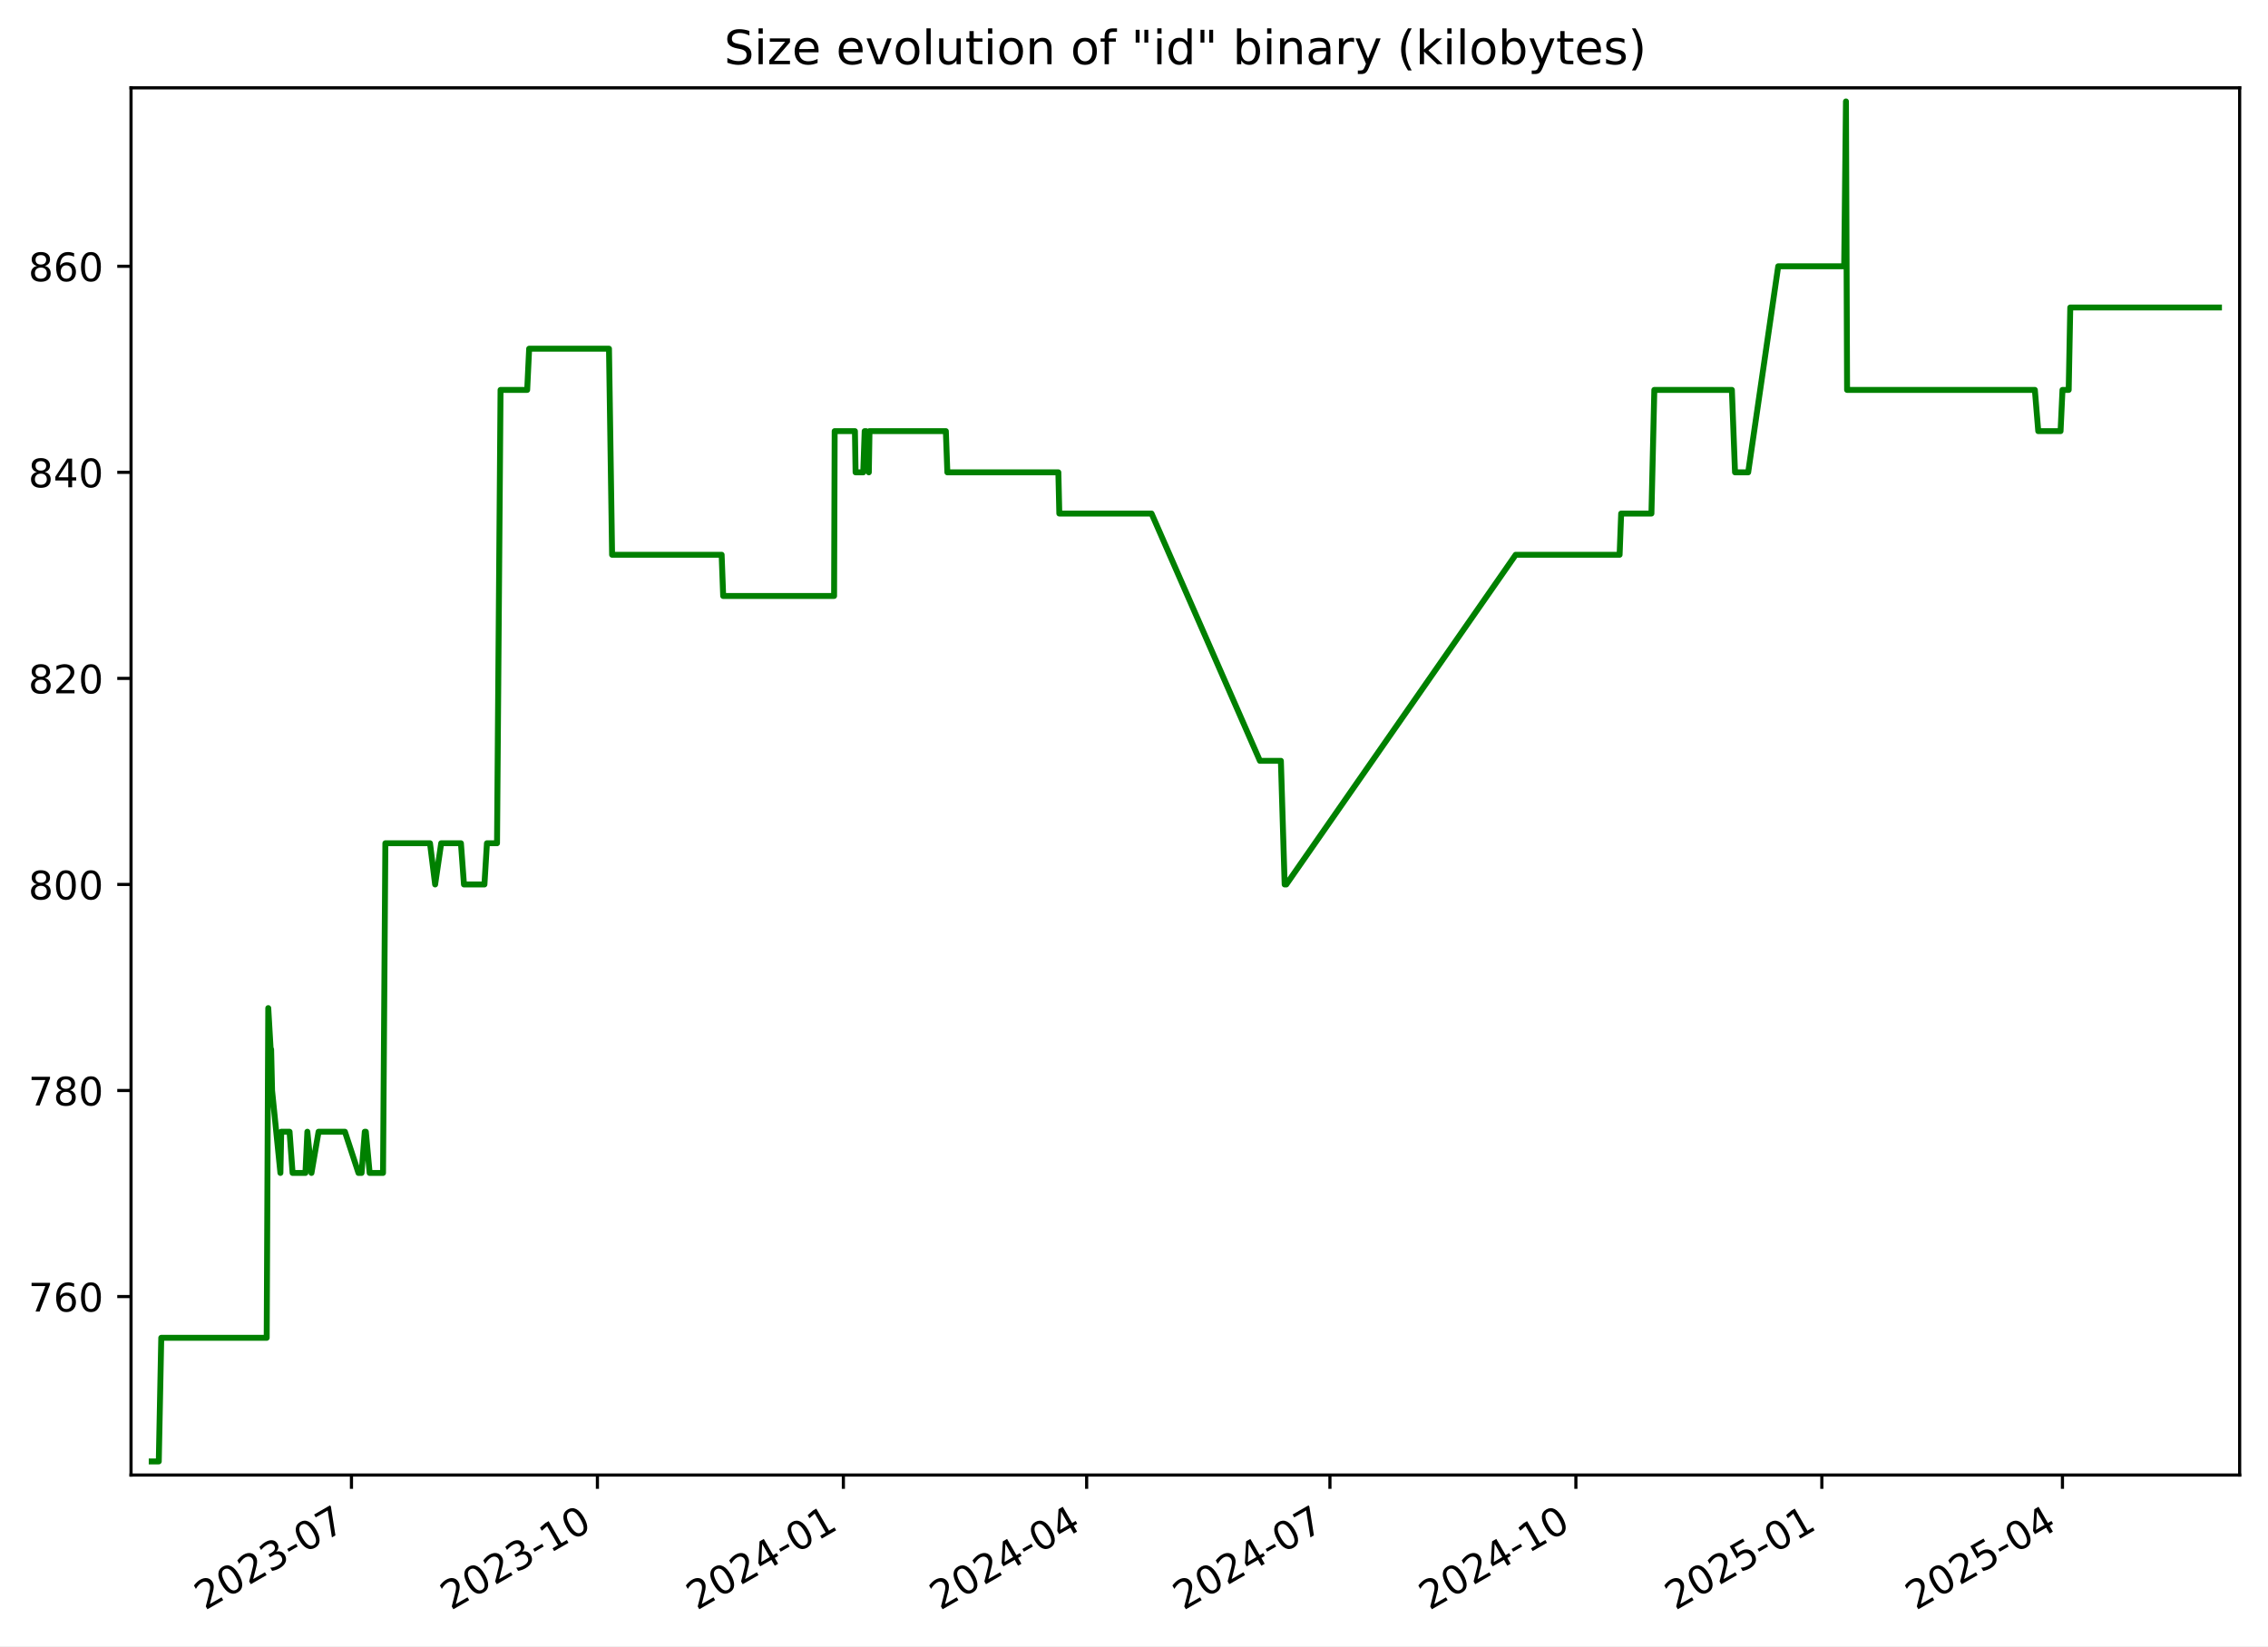
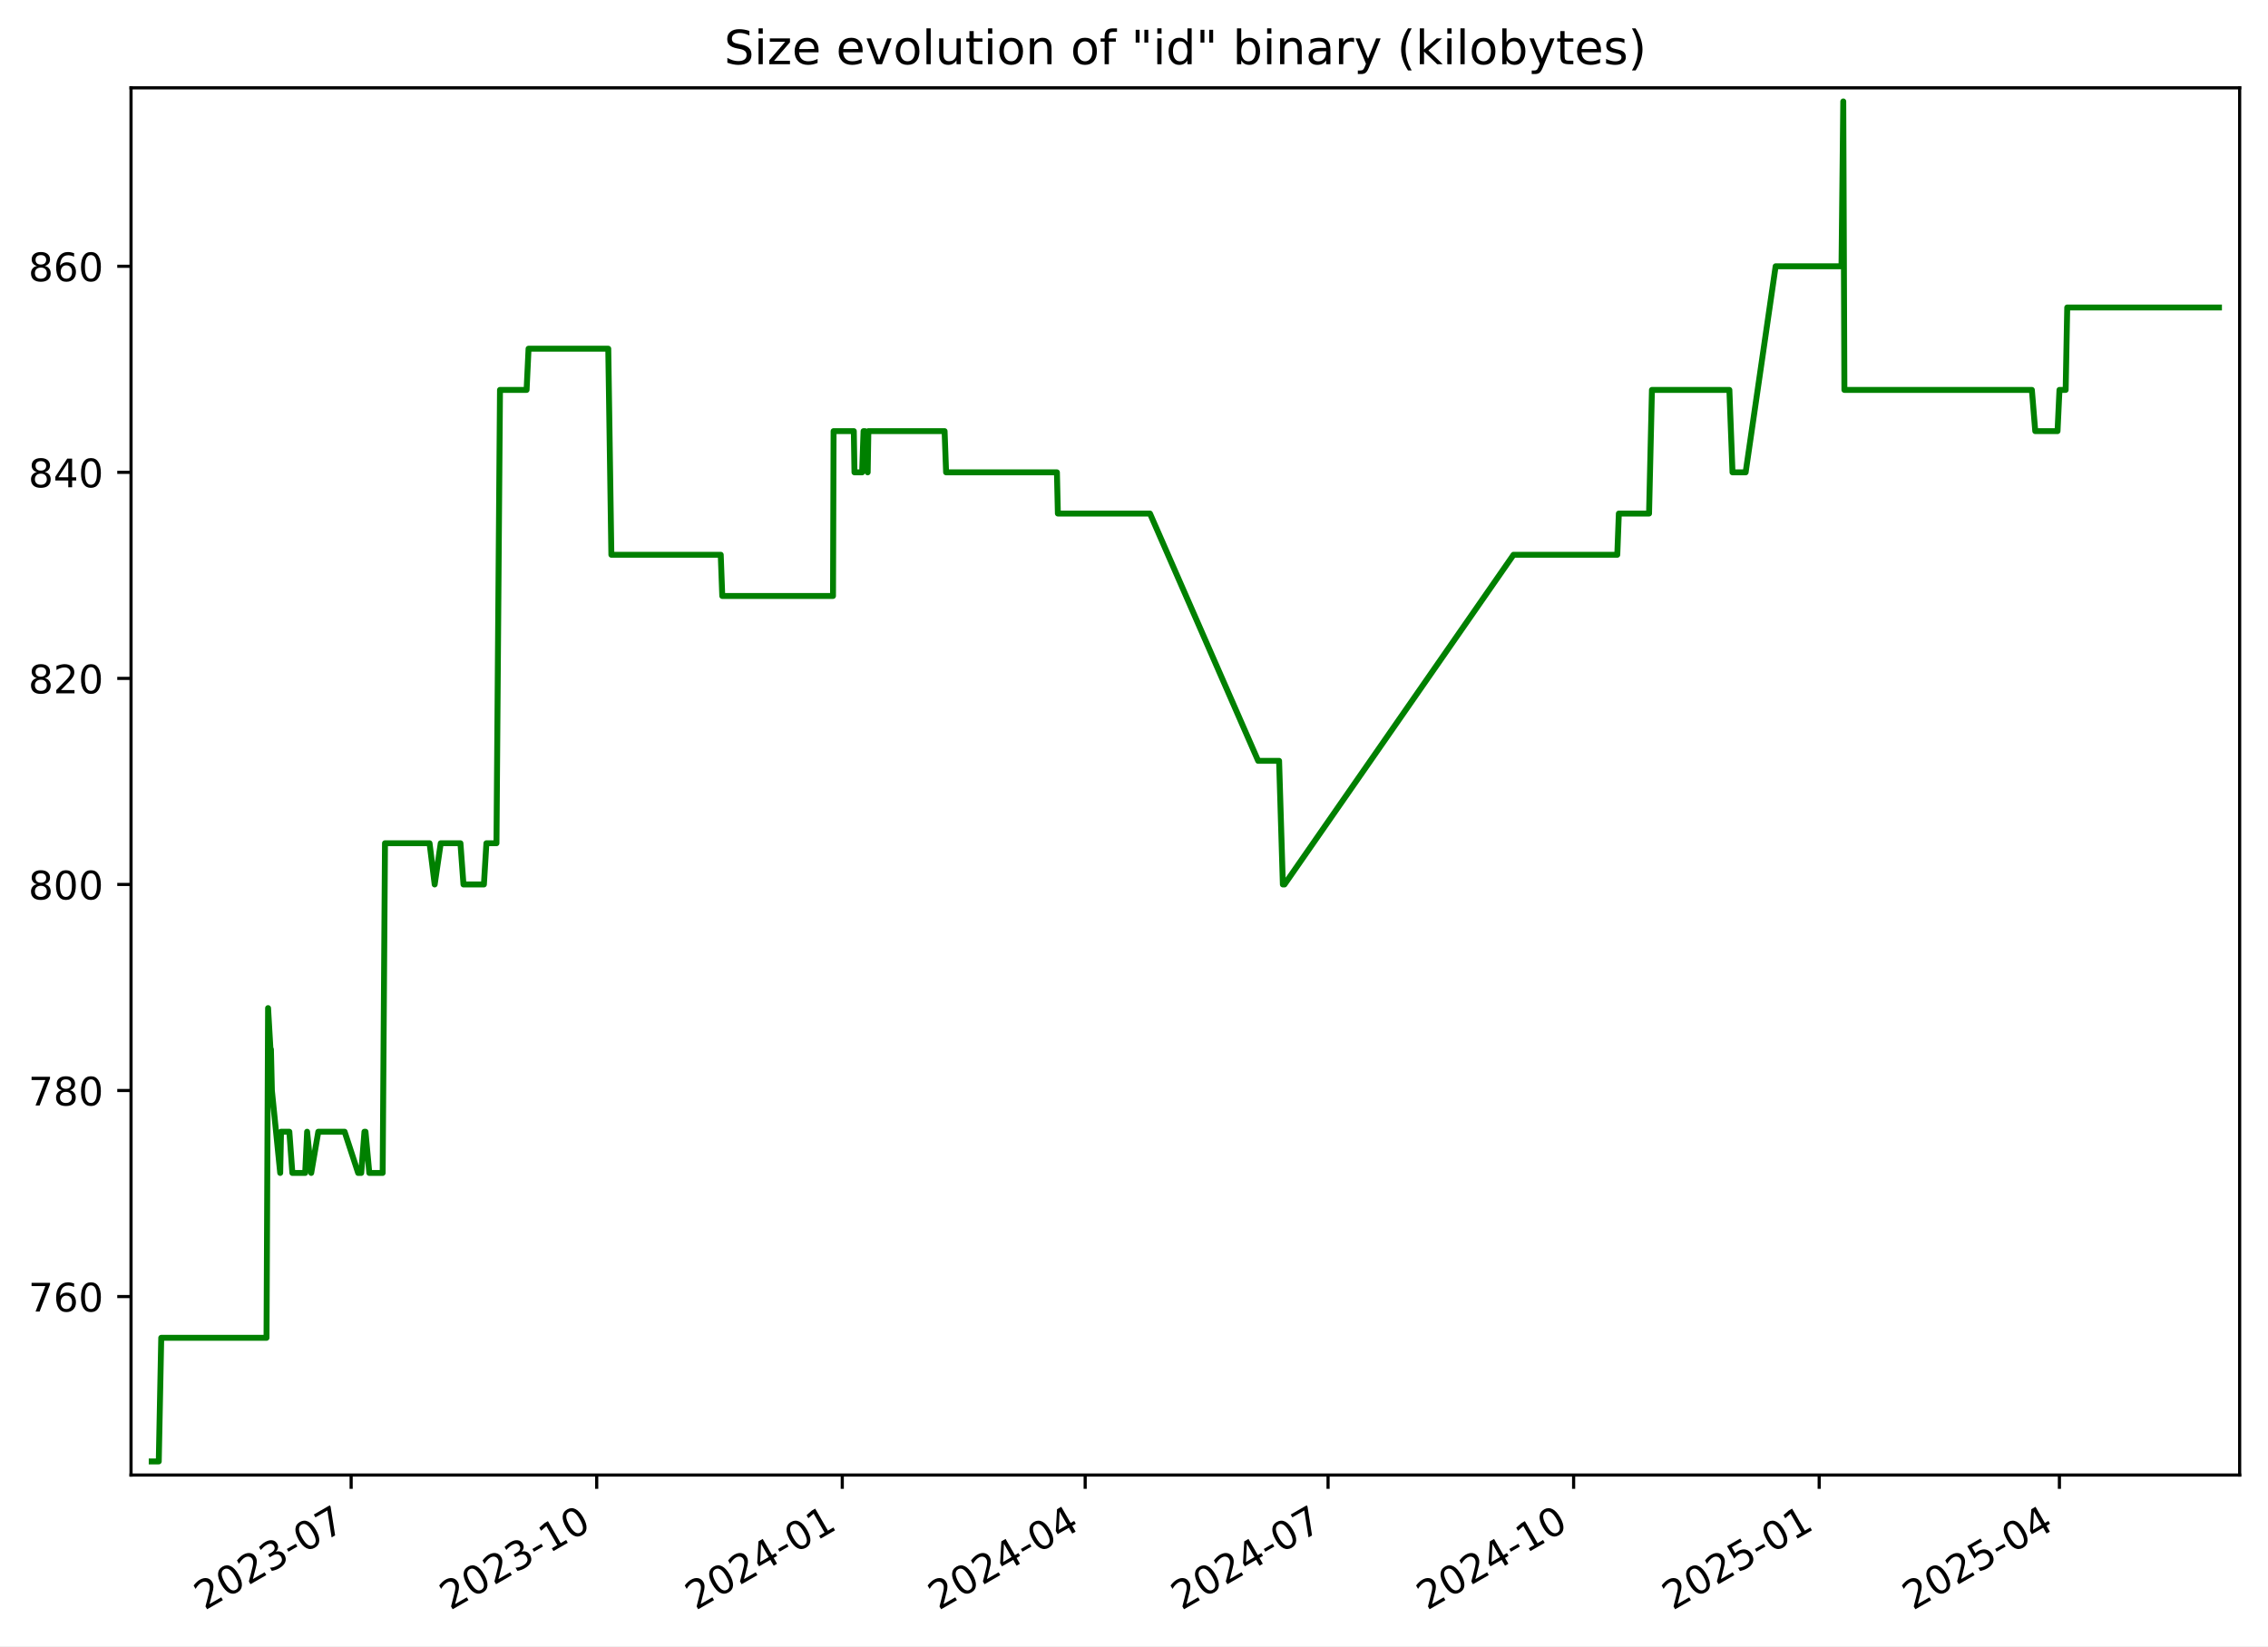
<svg xmlns="http://www.w3.org/2000/svg" xmlns:xlink="http://www.w3.org/1999/xlink" width="576.168pt" height="418.303pt" viewBox="0 0 576.168 418.303" version="1.1">
  <defs>
    <style type="text/css">*{stroke-linejoin: round; stroke-linecap: butt}</style>
  </defs>
  <g id="figure_1">
    <g id="patch_1">
      <path d="M -0 418.303  L 576.168 418.303  L 576.168 0  L -0 0  z " style="fill: #ffffff" />
    </g>
    <g id="axes_1">
      <g id="patch_2">
        <path d="M 33.288 374.83  L 568.967 374.83  L 568.967 22.318  L 33.288 22.318  z " style="fill: #ffffff" />
      </g>
      <g id="matplotlib.axis_1">
        <g id="xtick_1">
          <g id="line2d_1">
            <defs>
-               <path id="m633ed03347" d="M 0 0  L 0 3.5  " style="stroke: #000000; stroke-width: 0.8" />
+               <path id="m2f8c20346b" d="M 0 0  L 0 3.5  " style="stroke: #000000; stroke-width: 0.8" />
            </defs>
            <g>
-               <use xlink:href="#m633ed03347" x="89.286" y="374.83" style="stroke: #000000; stroke-width: 0.8" />
+               <use xlink:href="#m2f8c20346b" x="89.206" y="374.83" style="stroke: #000000; stroke-width: 0.8" />
            </g>
          </g>
          <g id="text_1">
-             <g transform="translate(52.06167 409.302) rotate(-30) scale(0.1 -0.1)">
+             <g transform="translate(51.9812 409.302) rotate(-30) scale(0.1 -0.1)">
              <defs>
                <path id="DejaVuSans-32" d="M 1228 531  L 3431 531  L 3431 0  L 469 0  L 469 531  Q 828 903 1448 1529  Q 2069 2156 2228 2338  Q 2531 2678 2651 2914  Q 2772 3150 2772 3378  Q 2772 3750 2511 3984  Q 2250 4219 1831 4219  Q 1534 4219 1204 4116  Q 875 4013 500 3803  L 500 4441  Q 881 4594 1212 4672  Q 1544 4750 1819 4750  Q 2544 4750 2975 4387  Q 3406 4025 3406 3419  Q 3406 3131 3298 2873  Q 3191 2616 2906 2266  Q 2828 2175 2409 1742  Q 1991 1309 1228 531  z " transform="scale(0.015625)" />
                <path id="DejaVuSans-30" d="M 2034 4250  Q 1547 4250 1301 3770  Q 1056 3291 1056 2328  Q 1056 1369 1301 889  Q 1547 409 2034 409  Q 2525 409 2770 889  Q 3016 1369 3016 2328  Q 3016 3291 2770 3770  Q 2525 4250 2034 4250  z M 2034 4750  Q 2819 4750 3233 4129  Q 3647 3509 3647 2328  Q 3647 1150 3233 529  Q 2819 -91 2034 -91  Q 1250 -91 836 529  Q 422 1150 422 2328  Q 422 3509 836 4129  Q 1250 4750 2034 4750  z " transform="scale(0.015625)" />
                <path id="DejaVuSans-33" d="M 2597 2516  Q 3050 2419 3304 2112  Q 3559 1806 3559 1356  Q 3559 666 3084 287  Q 2609 -91 1734 -91  Q 1441 -91 1130 -33  Q 819 25 488 141  L 488 750  Q 750 597 1062 519  Q 1375 441 1716 441  Q 2309 441 2620 675  Q 2931 909 2931 1356  Q 2931 1769 2642 2001  Q 2353 2234 1838 2234  L 1294 2234  L 1294 2753  L 1863 2753  Q 2328 2753 2575 2939  Q 2822 3125 2822 3475  Q 2822 3834 2567 4026  Q 2313 4219 1838 4219  Q 1578 4219 1281 4162  Q 984 4106 628 3988  L 628 4550  Q 988 4650 1302 4700  Q 1616 4750 1894 4750  Q 2613 4750 3031 4423  Q 3450 4097 3450 3541  Q 3450 3153 3228 2886  Q 3006 2619 2597 2516  z " transform="scale(0.015625)" />
                <path id="DejaVuSans-2d" d="M 313 2009  L 1997 2009  L 1997 1497  L 313 1497  L 313 2009  z " transform="scale(0.015625)" />
                <path id="DejaVuSans-37" d="M 525 4666  L 3525 4666  L 3525 4397  L 1831 0  L 1172 0  L 2766 4134  L 525 4134  L 525 4666  z " transform="scale(0.015625)" />
              </defs>
              <use xlink:href="#DejaVuSans-32" />
              <use xlink:href="#DejaVuSans-30" x="63.623" />
              <use xlink:href="#DejaVuSans-32" x="127.246" />
              <use xlink:href="#DejaVuSans-33" x="190.869" />
              <use xlink:href="#DejaVuSans-2d" x="254.492" />
              <use xlink:href="#DejaVuSans-30" x="290.576" />
              <use xlink:href="#DejaVuSans-37" x="354.199" />
            </g>
          </g>
        </g>
        <g id="xtick_2">
          <g id="line2d_2">
            <g>
-               <use xlink:href="#m633ed03347" x="151.769" y="374.83" style="stroke: #000000; stroke-width: 0.8" />
+               <use xlink:href="#m2f8c20346b" x="151.59" y="374.83" style="stroke: #000000; stroke-width: 0.8" />
            </g>
          </g>
          <g id="text_2">
-             <g transform="translate(114.5444 409.302) rotate(-30) scale(0.1 -0.1)">
+             <g transform="translate(114.3648 409.302) rotate(-30) scale(0.1 -0.1)">
              <defs>
                <path id="DejaVuSans-31" d="M 794 531  L 1825 531  L 1825 4091  L 703 3866  L 703 4441  L 1819 4666  L 2450 4666  L 2450 531  L 3481 531  L 3481 0  L 794 0  L 794 531  z " transform="scale(0.015625)" />
              </defs>
              <use xlink:href="#DejaVuSans-32" />
              <use xlink:href="#DejaVuSans-30" x="63.623" />
              <use xlink:href="#DejaVuSans-32" x="127.246" />
              <use xlink:href="#DejaVuSans-33" x="190.869" />
              <use xlink:href="#DejaVuSans-2d" x="254.492" />
              <use xlink:href="#DejaVuSans-31" x="290.576" />
              <use xlink:href="#DejaVuSans-30" x="354.199" />
            </g>
          </g>
        </g>
        <g id="xtick_3">
          <g id="line2d_3">
            <g>
-               <use xlink:href="#m633ed03347" x="214.252" y="374.83" style="stroke: #000000; stroke-width: 0.8" />
+               <use xlink:href="#m2f8c20346b" x="213.973" y="374.83" style="stroke: #000000; stroke-width: 0.8" />
            </g>
          </g>
          <g id="text_3">
-             <g transform="translate(177.0271 409.302) rotate(-30) scale(0.1 -0.1)">
+             <g transform="translate(176.7485 409.302) rotate(-30) scale(0.1 -0.1)">
              <defs>
                <path id="DejaVuSans-34" d="M 2419 4116  L 825 1625  L 2419 1625  L 2419 4116  z M 2253 4666  L 3047 4666  L 3047 1625  L 3713 1625  L 3713 1100  L 3047 1100  L 3047 0  L 2419 0  L 2419 1100  L 313 1100  L 313 1709  L 2253 4666  z " transform="scale(0.015625)" />
              </defs>
              <use xlink:href="#DejaVuSans-32" />
              <use xlink:href="#DejaVuSans-30" x="63.623" />
              <use xlink:href="#DejaVuSans-32" x="127.246" />
              <use xlink:href="#DejaVuSans-34" x="190.869" />
              <use xlink:href="#DejaVuSans-2d" x="254.492" />
              <use xlink:href="#DejaVuSans-30" x="290.576" />
              <use xlink:href="#DejaVuSans-31" x="354.199" />
            </g>
          </g>
        </g>
        <g id="xtick_4">
          <g id="line2d_4">
            <g>
-               <use xlink:href="#m633ed03347" x="276.056" y="374.83" style="stroke: #000000; stroke-width: 0.8" />
+               <use xlink:href="#m2f8c20346b" x="275.679" y="374.83" style="stroke: #000000; stroke-width: 0.8" />
            </g>
          </g>
          <g id="text_4">
-             <g transform="translate(238.8307 409.302) rotate(-30) scale(0.1 -0.1)">
+             <g transform="translate(238.454 409.302) rotate(-30) scale(0.1 -0.1)">
              <use xlink:href="#DejaVuSans-32" />
              <use xlink:href="#DejaVuSans-30" x="63.623" />
              <use xlink:href="#DejaVuSans-32" x="127.246" />
              <use xlink:href="#DejaVuSans-34" x="190.869" />
              <use xlink:href="#DejaVuSans-2d" x="254.492" />
              <use xlink:href="#DejaVuSans-30" x="290.576" />
              <use xlink:href="#DejaVuSans-34" x="354.199" />
            </g>
          </g>
        </g>
        <g id="xtick_5">
          <g id="line2d_5">
            <g>
-               <use xlink:href="#m633ed03347" x="337.859" y="374.83" style="stroke: #000000; stroke-width: 0.8" />
+               <use xlink:href="#m2f8c20346b" x="337.384" y="374.83" style="stroke: #000000; stroke-width: 0.8" />
            </g>
          </g>
          <g id="text_5">
-             <g transform="translate(300.6342 409.302) rotate(-30) scale(0.1 -0.1)">
+             <g transform="translate(300.1596 409.302) rotate(-30) scale(0.1 -0.1)">
              <use xlink:href="#DejaVuSans-32" />
              <use xlink:href="#DejaVuSans-30" x="63.623" />
              <use xlink:href="#DejaVuSans-32" x="127.246" />
              <use xlink:href="#DejaVuSans-34" x="190.869" />
              <use xlink:href="#DejaVuSans-2d" x="254.492" />
              <use xlink:href="#DejaVuSans-30" x="290.576" />
              <use xlink:href="#DejaVuSans-37" x="354.199" />
            </g>
          </g>
        </g>
        <g id="xtick_6">
          <g id="line2d_6">
            <g>
-               <use xlink:href="#m633ed03347" x="400.342" y="374.83" style="stroke: #000000; stroke-width: 0.8" />
+               <use xlink:href="#m2f8c20346b" x="399.768" y="374.83" style="stroke: #000000; stroke-width: 0.8" />
            </g>
          </g>
          <g id="text_6">
-             <g transform="translate(363.117 409.302) rotate(-30) scale(0.1 -0.1)">
+             <g transform="translate(362.5432 409.302) rotate(-30) scale(0.1 -0.1)">
              <use xlink:href="#DejaVuSans-32" />
              <use xlink:href="#DejaVuSans-30" x="63.623" />
              <use xlink:href="#DejaVuSans-32" x="127.246" />
              <use xlink:href="#DejaVuSans-34" x="190.869" />
              <use xlink:href="#DejaVuSans-2d" x="254.492" />
              <use xlink:href="#DejaVuSans-31" x="290.576" />
              <use xlink:href="#DejaVuSans-30" x="354.199" />
            </g>
          </g>
        </g>
        <g id="xtick_7">
          <g id="line2d_7">
            <g>
-               <use xlink:href="#m633ed03347" x="462.825" y="374.83" style="stroke: #000000; stroke-width: 0.8" />
+               <use xlink:href="#m2f8c20346b" x="462.152" y="374.83" style="stroke: #000000; stroke-width: 0.8" />
            </g>
          </g>
          <g id="text_7">
-             <g transform="translate(425.5997 409.302) rotate(-30) scale(0.1 -0.1)">
+             <g transform="translate(424.9268 409.302) rotate(-30) scale(0.1 -0.1)">
              <defs>
                <path id="DejaVuSans-35" d="M 691 4666  L 3169 4666  L 3169 4134  L 1269 4134  L 1269 2991  Q 1406 3038 1543 3061  Q 1681 3084 1819 3084  Q 2600 3084 3056 2656  Q 3513 2228 3513 1497  Q 3513 744 3044 326  Q 2575 -91 1722 -91  Q 1428 -91 1123 -41  Q 819 9 494 109  L 494 744  Q 775 591 1075 516  Q 1375 441 1709 441  Q 2250 441 2565 725  Q 2881 1009 2881 1497  Q 2881 1984 2565 2268  Q 2250 2553 1709 2553  Q 1456 2553 1204 2497  Q 953 2441 691 2322  L 691 4666  z " transform="scale(0.015625)" />
              </defs>
              <use xlink:href="#DejaVuSans-32" />
              <use xlink:href="#DejaVuSans-30" x="63.623" />
              <use xlink:href="#DejaVuSans-32" x="127.246" />
              <use xlink:href="#DejaVuSans-35" x="190.869" />
              <use xlink:href="#DejaVuSans-2d" x="254.492" />
              <use xlink:href="#DejaVuSans-30" x="290.576" />
              <use xlink:href="#DejaVuSans-31" x="354.199" />
            </g>
          </g>
        </g>
        <g id="xtick_8">
          <g id="line2d_8">
            <g>
-               <use xlink:href="#m633ed03347" x="523.949" y="374.83" style="stroke: #000000; stroke-width: 0.8" />
+               <use xlink:href="#m2f8c20346b" x="523.179" y="374.83" style="stroke: #000000; stroke-width: 0.8" />
            </g>
          </g>
          <g id="text_8">
-             <g transform="translate(486.7241 409.302) rotate(-30) scale(0.1 -0.1)">
+             <g transform="translate(485.9543 409.302) rotate(-30) scale(0.1 -0.1)">
              <use xlink:href="#DejaVuSans-32" />
              <use xlink:href="#DejaVuSans-30" x="63.623" />
              <use xlink:href="#DejaVuSans-32" x="127.246" />
              <use xlink:href="#DejaVuSans-35" x="190.869" />
              <use xlink:href="#DejaVuSans-2d" x="254.492" />
              <use xlink:href="#DejaVuSans-30" x="290.576" />
              <use xlink:href="#DejaVuSans-34" x="354.199" />
            </g>
          </g>
        </g>
      </g>
      <g id="matplotlib.axis_2">
        <g id="ytick_1">
          <g id="line2d_9">
            <defs>
-               <path id="medf4abd155" d="M 0 0  L -3.5 0  " style="stroke: #000000; stroke-width: 0.8" />
+               <path id="mbc1751d42a" d="M 0 0  L -3.5 0  " style="stroke: #000000; stroke-width: 0.8" />
            </defs>
            <g>
-               <use xlink:href="#medf4abd155" x="33.288" y="329.483" style="stroke: #000000; stroke-width: 0.8" />
+               <use xlink:href="#mbc1751d42a" x="33.288" y="329.483" style="stroke: #000000; stroke-width: 0.8" />
            </g>
          </g>
          <g id="text_9">
            <g transform="translate(7.2 333.2824) scale(0.1 -0.1)">
              <defs>
                <path id="DejaVuSans-36" d="M 2113 2584  Q 1688 2584 1439 2293  Q 1191 2003 1191 1497  Q 1191 994 1439 701  Q 1688 409 2113 409  Q 2538 409 2786 701  Q 3034 994 3034 1497  Q 3034 2003 2786 2293  Q 2538 2584 2113 2584  z M 3366 4563  L 3366 3988  Q 3128 4100 2886 4159  Q 2644 4219 2406 4219  Q 1781 4219 1451 3797  Q 1122 3375 1075 2522  Q 1259 2794 1537 2939  Q 1816 3084 2150 3084  Q 2853 3084 3261 2657  Q 3669 2231 3669 1497  Q 3669 778 3244 343  Q 2819 -91 2113 -91  Q 1303 -91 875 529  Q 447 1150 447 2328  Q 447 3434 972 4092  Q 1497 4750 2381 4750  Q 2619 4750 2861 4703  Q 3103 4656 3366 4563  z " transform="scale(0.015625)" />
              </defs>
              <use xlink:href="#DejaVuSans-37" />
              <use xlink:href="#DejaVuSans-36" x="63.623" />
              <use xlink:href="#DejaVuSans-30" x="127.246" />
            </g>
          </g>
        </g>
        <g id="ytick_2">
          <g id="line2d_10">
            <g>
-               <use xlink:href="#medf4abd155" x="33.288" y="277.12" style="stroke: #000000; stroke-width: 0.8" />
+               <use xlink:href="#mbc1751d42a" x="33.288" y="277.12" style="stroke: #000000; stroke-width: 0.8" />
            </g>
          </g>
          <g id="text_10">
            <g transform="translate(7.2 280.9188) scale(0.1 -0.1)">
              <defs>
                <path id="DejaVuSans-38" d="M 2034 2216  Q 1584 2216 1326 1975  Q 1069 1734 1069 1313  Q 1069 891 1326 650  Q 1584 409 2034 409  Q 2484 409 2743 651  Q 3003 894 3003 1313  Q 3003 1734 2745 1975  Q 2488 2216 2034 2216  z M 1403 2484  Q 997 2584 770 2862  Q 544 3141 544 3541  Q 544 4100 942 4425  Q 1341 4750 2034 4750  Q 2731 4750 3128 4425  Q 3525 4100 3525 3541  Q 3525 3141 3298 2862  Q 3072 2584 2669 2484  Q 3125 2378 3379 2068  Q 3634 1759 3634 1313  Q 3634 634 3220 271  Q 2806 -91 2034 -91  Q 1263 -91 848 271  Q 434 634 434 1313  Q 434 1759 690 2068  Q 947 2378 1403 2484  z M 1172 3481  Q 1172 3119 1398 2916  Q 1625 2713 2034 2713  Q 2441 2713 2670 2916  Q 2900 3119 2900 3481  Q 2900 3844 2670 4047  Q 2441 4250 2034 4250  Q 1625 4250 1398 4047  Q 1172 3844 1172 3481  z " transform="scale(0.015625)" />
              </defs>
              <use xlink:href="#DejaVuSans-37" />
              <use xlink:href="#DejaVuSans-38" x="63.623" />
              <use xlink:href="#DejaVuSans-30" x="127.246" />
            </g>
          </g>
        </g>
        <g id="ytick_3">
          <g id="line2d_11">
            <g>
-               <use xlink:href="#medf4abd155" x="33.288" y="224.756" style="stroke: #000000; stroke-width: 0.8" />
+               <use xlink:href="#mbc1751d42a" x="33.288" y="224.756" style="stroke: #000000; stroke-width: 0.8" />
            </g>
          </g>
          <g id="text_11">
            <g transform="translate(7.2 228.5552) scale(0.1 -0.1)">
              <use xlink:href="#DejaVuSans-38" />
              <use xlink:href="#DejaVuSans-30" x="63.623" />
              <use xlink:href="#DejaVuSans-30" x="127.246" />
            </g>
          </g>
        </g>
        <g id="ytick_4">
          <g id="line2d_12">
            <g>
-               <use xlink:href="#medf4abd155" x="33.288" y="172.392" style="stroke: #000000; stroke-width: 0.8" />
+               <use xlink:href="#mbc1751d42a" x="33.288" y="172.392" style="stroke: #000000; stroke-width: 0.8" />
            </g>
          </g>
          <g id="text_12">
            <g transform="translate(7.2 176.1915) scale(0.1 -0.1)">
              <use xlink:href="#DejaVuSans-38" />
              <use xlink:href="#DejaVuSans-32" x="63.623" />
              <use xlink:href="#DejaVuSans-30" x="127.246" />
            </g>
          </g>
        </g>
        <g id="ytick_5">
          <g id="line2d_13">
            <g>
-               <use xlink:href="#medf4abd155" x="33.288" y="120.029" style="stroke: #000000; stroke-width: 0.8" />
+               <use xlink:href="#mbc1751d42a" x="33.288" y="120.029" style="stroke: #000000; stroke-width: 0.8" />
            </g>
          </g>
          <g id="text_13">
            <g transform="translate(7.2 123.8279) scale(0.1 -0.1)">
              <use xlink:href="#DejaVuSans-38" />
              <use xlink:href="#DejaVuSans-34" x="63.623" />
              <use xlink:href="#DejaVuSans-30" x="127.246" />
            </g>
          </g>
        </g>
        <g id="ytick_6">
          <g id="line2d_14">
            <g>
-               <use xlink:href="#medf4abd155" x="33.288" y="67.665" style="stroke: #000000; stroke-width: 0.8" />
+               <use xlink:href="#mbc1751d42a" x="33.288" y="67.665" style="stroke: #000000; stroke-width: 0.8" />
            </g>
          </g>
          <g id="text_14">
            <g transform="translate(7.2 71.46425) scale(0.1 -0.1)">
              <use xlink:href="#DejaVuSans-38" />
              <use xlink:href="#DejaVuSans-36" x="63.623" />
              <use xlink:href="#DejaVuSans-30" x="127.246" />
            </g>
          </g>
        </g>
      </g>
      <g id="line2d_15">
-         <path d="M 38.539 371.374  L 40.337 371.374  L 40.966 339.956  L 67.752 339.956  L 68.15 256.174  L 68.757 266.647  L 68.879 266.647  L 69.12 277.12  L 71.237 298.065  L 71.445 287.592  L 73.561 287.592  L 74.331 298.065  L 77.593 298.065  L 78.083 287.592  L 79.128 298.065  L 80.927 287.592  L 87.624 287.592  L 91.067 298.065  L 91.854 298.065  L 92.67 287.592  L 92.937 287.592  L 93.907 298.065  L 97.307 298.065  L 97.898 214.283  L 109.24 214.283  L 110.542 224.756  L 112.081 214.283  L 117.097 214.283  L 117.866 224.756  L 123.068 224.756  L 123.704 214.283  L 126.266 214.283  L 127.16 99.083  L 133.928 99.083  L 134.427 88.61  L 154.71 88.61  L 155.498 140.974  L 183.329 140.974  L 183.718 151.447  L 211.895 151.447  L 212.042 109.556  L 217.187 109.556  L 217.354 120.029  L 219.299 120.029  L 219.665 109.556  L 220.01 109.556  L 220.718 120.029  L 220.889 109.556  L 240.288 109.556  L 240.669 120.029  L 268.87 120.029  L 269.111 130.501  L 292.546 130.501  L 320.073 193.338  L 325.4 193.338  L 326.357 224.756  L 326.77 224.756  L 385.05 140.974  L 411.45 140.974  L 411.846 130.501  L 419.534 130.501  L 420.268 99.083  L 439.972 99.083  L 440.769 120.029  L 444.113 120.029  L 451.742 67.665  L 468.499 67.665  L 468.952 25.774  L 469.237 99.083  L 516.942 99.083  L 517.801 109.556  L 523.471 109.556  L 523.96 99.083  L 525.537 99.083  L 525.937 78.138  L 563.716 78.138  L 563.716 78.138  " clip-path="url(#pafabdbd8ad)" style="fill: none; stroke: #008000; stroke-width: 1.5; stroke-linecap: square" />
+         <path d="M 38.539 371.374  L 40.334 371.374  L 40.962 339.956  L 67.706 339.956  L 68.103 256.174  L 68.709 266.647  L 68.831 266.647  L 69.072 277.12  L 71.185 298.065  L 71.393 287.592  L 73.506 287.592  L 74.274 298.065  L 77.531 298.065  L 78.02 287.592  L 79.064 298.065  L 80.86 287.592  L 87.546 287.592  L 90.983 298.065  L 91.77 298.065  L 92.585 287.592  L 92.851 287.592  L 93.82 298.065  L 97.214 298.065  L 97.804 214.283  L 109.128 214.283  L 110.427 224.756  L 111.965 214.283  L 116.973 214.283  L 117.74 224.756  L 122.934 224.756  L 123.569 214.283  L 126.126 214.283  L 127.019 99.083  L 133.777 99.083  L 134.275 88.61  L 154.526 88.61  L 155.312 140.974  L 183.099 140.974  L 183.487 151.447  L 211.62 151.447  L 211.767 109.556  L 216.904 109.556  L 217.07 120.029  L 219.013 120.029  L 219.378 109.556  L 219.722 109.556  L 220.429 120.029  L 220.6 109.556  L 239.968 109.556  L 240.349 120.029  L 268.504 120.029  L 268.745 130.501  L 292.143 130.501  L 319.627 193.338  L 324.945 193.338  L 325.9 224.756  L 326.313 224.756  L 384.501 140.974  L 410.859 140.974  L 411.254 130.501  L 418.93 130.501  L 419.663 99.083  L 439.336 99.083  L 440.131 120.029  L 443.47 120.029  L 451.086 67.665  L 467.817 67.665  L 468.27 25.774  L 468.554 99.083  L 516.183 99.083  L 517.041 109.556  L 522.702 109.556  L 523.191 99.083  L 524.765 99.083  L 525.164 78.138  L 563.716 78.138  L 563.716 78.138  " clip-path="url(#pee0c4a3d05)" style="fill: none; stroke: #008000; stroke-width: 1.5; stroke-linecap: square" />
      </g>
      <g id="patch_3">
        <path d="M 33.288 374.83  L 33.288 22.318  " style="fill: none; stroke: #000000; stroke-width: 0.8; stroke-linejoin: miter; stroke-linecap: square" />
      </g>
      <g id="patch_4">
        <path d="M 568.967 374.83  L 568.967 22.318  " style="fill: none; stroke: #000000; stroke-width: 0.8; stroke-linejoin: miter; stroke-linecap: square" />
      </g>
      <g id="patch_5">
        <path d="M 33.288 374.83  L 568.967 374.83  " style="fill: none; stroke: #000000; stroke-width: 0.8; stroke-linejoin: miter; stroke-linecap: square" />
      </g>
      <g id="patch_6">
        <path d="M 33.288 22.318  L 568.967 22.318  " style="fill: none; stroke: #000000; stroke-width: 0.8; stroke-linejoin: miter; stroke-linecap: square" />
      </g>
      <g id="text_15">
        <g transform="translate(183.9559 16.31812) scale(0.12 -0.12)">
          <defs>
            <path id="DejaVuSans-53" d="M 3425 4513  L 3425 3897  Q 3066 4069 2747 4153  Q 2428 4238 2131 4238  Q 1616 4238 1336 4038  Q 1056 3838 1056 3469  Q 1056 3159 1242 3001  Q 1428 2844 1947 2747  L 2328 2669  Q 3034 2534 3370 2195  Q 3706 1856 3706 1288  Q 3706 609 3251 259  Q 2797 -91 1919 -91  Q 1588 -91 1214 -16  Q 841 59 441 206  L 441 856  Q 825 641 1194 531  Q 1563 422 1919 422  Q 2459 422 2753 634  Q 3047 847 3047 1241  Q 3047 1584 2836 1778  Q 2625 1972 2144 2069  L 1759 2144  Q 1053 2284 737 2584  Q 422 2884 422 3419  Q 422 4038 858 4394  Q 1294 4750 2059 4750  Q 2388 4750 2728 4690  Q 3069 4631 3425 4513  z " transform="scale(0.015625)" />
            <path id="DejaVuSans-69" d="M 603 3500  L 1178 3500  L 1178 0  L 603 0  L 603 3500  z M 603 4863  L 1178 4863  L 1178 4134  L 603 4134  L 603 4863  z " transform="scale(0.015625)" />
            <path id="DejaVuSans-7a" d="M 353 3500  L 3084 3500  L 3084 2975  L 922 459  L 3084 459  L 3084 0  L 275 0  L 275 525  L 2438 3041  L 353 3041  L 353 3500  z " transform="scale(0.015625)" />
            <path id="DejaVuSans-65" d="M 3597 1894  L 3597 1613  L 953 1613  Q 991 1019 1311 708  Q 1631 397 2203 397  Q 2534 397 2845 478  Q 3156 559 3463 722  L 3463 178  Q 3153 47 2828 -22  Q 2503 -91 2169 -91  Q 1331 -91 842 396  Q 353 884 353 1716  Q 353 2575 817 3079  Q 1281 3584 2069 3584  Q 2775 3584 3186 3129  Q 3597 2675 3597 1894  z M 3022 2063  Q 3016 2534 2758 2815  Q 2500 3097 2075 3097  Q 1594 3097 1305 2825  Q 1016 2553 972 2059  L 3022 2063  z " transform="scale(0.015625)" />
            <path id="DejaVuSans-20" transform="scale(0.015625)" />
            <path id="DejaVuSans-76" d="M 191 3500  L 800 3500  L 1894 563  L 2988 3500  L 3597 3500  L 2284 0  L 1503 0  L 191 3500  z " transform="scale(0.015625)" />
            <path id="DejaVuSans-6f" d="M 1959 3097  Q 1497 3097 1228 2736  Q 959 2375 959 1747  Q 959 1119 1226 758  Q 1494 397 1959 397  Q 2419 397 2687 759  Q 2956 1122 2956 1747  Q 2956 2369 2687 2733  Q 2419 3097 1959 3097  z M 1959 3584  Q 2709 3584 3137 3096  Q 3566 2609 3566 1747  Q 3566 888 3137 398  Q 2709 -91 1959 -91  Q 1206 -91 779 398  Q 353 888 353 1747  Q 353 2609 779 3096  Q 1206 3584 1959 3584  z " transform="scale(0.015625)" />
            <path id="DejaVuSans-6c" d="M 603 4863  L 1178 4863  L 1178 0  L 603 0  L 603 4863  z " transform="scale(0.015625)" />
            <path id="DejaVuSans-75" d="M 544 1381  L 544 3500  L 1119 3500  L 1119 1403  Q 1119 906 1312 657  Q 1506 409 1894 409  Q 2359 409 2629 706  Q 2900 1003 2900 1516  L 2900 3500  L 3475 3500  L 3475 0  L 2900 0  L 2900 538  Q 2691 219 2414 64  Q 2138 -91 1772 -91  Q 1169 -91 856 284  Q 544 659 544 1381  z M 1991 3584  L 1991 3584  z " transform="scale(0.015625)" />
            <path id="DejaVuSans-74" d="M 1172 4494  L 1172 3500  L 2356 3500  L 2356 3053  L 1172 3053  L 1172 1153  Q 1172 725 1289 603  Q 1406 481 1766 481  L 2356 481  L 2356 0  L 1766 0  Q 1100 0 847 248  Q 594 497 594 1153  L 594 3053  L 172 3053  L 172 3500  L 594 3500  L 594 4494  L 1172 4494  z " transform="scale(0.015625)" />
            <path id="DejaVuSans-6e" d="M 3513 2113  L 3513 0  L 2938 0  L 2938 2094  Q 2938 2591 2744 2837  Q 2550 3084 2163 3084  Q 1697 3084 1428 2787  Q 1159 2491 1159 1978  L 1159 0  L 581 0  L 581 3500  L 1159 3500  L 1159 2956  Q 1366 3272 1645 3428  Q 1925 3584 2291 3584  Q 2894 3584 3203 3211  Q 3513 2838 3513 2113  z " transform="scale(0.015625)" />
            <path id="DejaVuSans-66" d="M 2375 4863  L 2375 4384  L 1825 4384  Q 1516 4384 1395 4259  Q 1275 4134 1275 3809  L 1275 3500  L 2222 3500  L 2222 3053  L 1275 3053  L 1275 0  L 697 0  L 697 3053  L 147 3053  L 147 3500  L 697 3500  L 697 3744  Q 697 4328 969 4595  Q 1241 4863 1831 4863  L 2375 4863  z " transform="scale(0.015625)" />
            <path id="DejaVuSans-22" d="M 1147 4666  L 1147 2931  L 616 2931  L 616 4666  L 1147 4666  z M 2328 4666  L 2328 2931  L 1797 2931  L 1797 4666  L 2328 4666  z " transform="scale(0.015625)" />
            <path id="DejaVuSans-64" d="M 2906 2969  L 2906 4863  L 3481 4863  L 3481 0  L 2906 0  L 2906 525  Q 2725 213 2448 61  Q 2172 -91 1784 -91  Q 1150 -91 751 415  Q 353 922 353 1747  Q 353 2572 751 3078  Q 1150 3584 1784 3584  Q 2172 3584 2448 3432  Q 2725 3281 2906 2969  z M 947 1747  Q 947 1113 1208 752  Q 1469 391 1925 391  Q 2381 391 2643 752  Q 2906 1113 2906 1747  Q 2906 2381 2643 2742  Q 2381 3103 1925 3103  Q 1469 3103 1208 2742  Q 947 2381 947 1747  z " transform="scale(0.015625)" />
            <path id="DejaVuSans-62" d="M 3116 1747  Q 3116 2381 2855 2742  Q 2594 3103 2138 3103  Q 1681 3103 1420 2742  Q 1159 2381 1159 1747  Q 1159 1113 1420 752  Q 1681 391 2138 391  Q 2594 391 2855 752  Q 3116 1113 3116 1747  z M 1159 2969  Q 1341 3281 1617 3432  Q 1894 3584 2278 3584  Q 2916 3584 3314 3078  Q 3713 2572 3713 1747  Q 3713 922 3314 415  Q 2916 -91 2278 -91  Q 1894 -91 1617 61  Q 1341 213 1159 525  L 1159 0  L 581 0  L 581 4863  L 1159 4863  L 1159 2969  z " transform="scale(0.015625)" />
            <path id="DejaVuSans-61" d="M 2194 1759  Q 1497 1759 1228 1600  Q 959 1441 959 1056  Q 959 750 1161 570  Q 1363 391 1709 391  Q 2188 391 2477 730  Q 2766 1069 2766 1631  L 2766 1759  L 2194 1759  z M 3341 1997  L 3341 0  L 2766 0  L 2766 531  Q 2569 213 2275 61  Q 1981 -91 1556 -91  Q 1019 -91 701 211  Q 384 513 384 1019  Q 384 1609 779 1909  Q 1175 2209 1959 2209  L 2766 2209  L 2766 2266  Q 2766 2663 2505 2880  Q 2244 3097 1772 3097  Q 1472 3097 1187 3025  Q 903 2953 641 2809  L 641 3341  Q 956 3463 1253 3523  Q 1550 3584 1831 3584  Q 2591 3584 2966 3190  Q 3341 2797 3341 1997  z " transform="scale(0.015625)" />
            <path id="DejaVuSans-72" d="M 2631 2963  Q 2534 3019 2420 3045  Q 2306 3072 2169 3072  Q 1681 3072 1420 2755  Q 1159 2438 1159 1844  L 1159 0  L 581 0  L 581 3500  L 1159 3500  L 1159 2956  Q 1341 3275 1631 3429  Q 1922 3584 2338 3584  Q 2397 3584 2469 3576  Q 2541 3569 2628 3553  L 2631 2963  z " transform="scale(0.015625)" />
            <path id="DejaVuSans-79" d="M 2059 -325  Q 1816 -950 1584 -1140  Q 1353 -1331 966 -1331  L 506 -1331  L 506 -850  L 844 -850  Q 1081 -850 1212 -737  Q 1344 -625 1503 -206  L 1606 56  L 191 3500  L 800 3500  L 1894 763  L 2988 3500  L 3597 3500  L 2059 -325  z " transform="scale(0.015625)" />
            <path id="DejaVuSans-28" d="M 1984 4856  Q 1566 4138 1362 3434  Q 1159 2731 1159 2009  Q 1159 1288 1364 580  Q 1569 -128 1984 -844  L 1484 -844  Q 1016 -109 783 600  Q 550 1309 550 2009  Q 550 2706 781 3412  Q 1013 4119 1484 4856  L 1984 4856  z " transform="scale(0.015625)" />
            <path id="DejaVuSans-6b" d="M 581 4863  L 1159 4863  L 1159 1991  L 2875 3500  L 3609 3500  L 1753 1863  L 3688 0  L 2938 0  L 1159 1709  L 1159 0  L 581 0  L 581 4863  z " transform="scale(0.015625)" />
            <path id="DejaVuSans-73" d="M 2834 3397  L 2834 2853  Q 2591 2978 2328 3040  Q 2066 3103 1784 3103  Q 1356 3103 1142 2972  Q 928 2841 928 2578  Q 928 2378 1081 2264  Q 1234 2150 1697 2047  L 1894 2003  Q 2506 1872 2764 1633  Q 3022 1394 3022 966  Q 3022 478 2636 193  Q 2250 -91 1575 -91  Q 1294 -91 989 -36  Q 684 19 347 128  L 347 722  Q 666 556 975 473  Q 1284 391 1588 391  Q 1994 391 2212 530  Q 2431 669 2431 922  Q 2431 1156 2273 1281  Q 2116 1406 1581 1522  L 1381 1569  Q 847 1681 609 1914  Q 372 2147 372 2553  Q 372 3047 722 3315  Q 1072 3584 1716 3584  Q 2034 3584 2315 3537  Q 2597 3491 2834 3397  z " transform="scale(0.015625)" />
            <path id="DejaVuSans-29" d="M 513 4856  L 1013 4856  Q 1481 4119 1714 3412  Q 1947 2706 1947 2009  Q 1947 1309 1714 600  Q 1481 -109 1013 -844  L 513 -844  Q 928 -128 1133 580  Q 1338 1288 1338 2009  Q 1338 2731 1133 3434  Q 928 4138 513 4856  z " transform="scale(0.015625)" />
          </defs>
          <use xlink:href="#DejaVuSans-53" />
          <use xlink:href="#DejaVuSans-69" x="63.477" />
          <use xlink:href="#DejaVuSans-7a" x="91.26" />
          <use xlink:href="#DejaVuSans-65" x="143.75" />
          <use xlink:href="#DejaVuSans-20" x="205.273" />
          <use xlink:href="#DejaVuSans-65" x="237.061" />
          <use xlink:href="#DejaVuSans-76" x="298.584" />
          <use xlink:href="#DejaVuSans-6f" x="357.764" />
          <use xlink:href="#DejaVuSans-6c" x="418.945" />
          <use xlink:href="#DejaVuSans-75" x="446.729" />
          <use xlink:href="#DejaVuSans-74" x="510.107" />
          <use xlink:href="#DejaVuSans-69" x="549.316" />
          <use xlink:href="#DejaVuSans-6f" x="577.1" />
          <use xlink:href="#DejaVuSans-6e" x="638.281" />
          <use xlink:href="#DejaVuSans-20" x="701.66" />
          <use xlink:href="#DejaVuSans-6f" x="733.447" />
          <use xlink:href="#DejaVuSans-66" x="794.629" />
          <use xlink:href="#DejaVuSans-20" x="829.834" />
          <use xlink:href="#DejaVuSans-22" x="861.621" />
          <use xlink:href="#DejaVuSans-69" x="907.617" />
          <use xlink:href="#DejaVuSans-64" x="935.4" />
          <use xlink:href="#DejaVuSans-22" x="998.877" />
          <use xlink:href="#DejaVuSans-20" x="1044.873" />
          <use xlink:href="#DejaVuSans-62" x="1076.66" />
          <use xlink:href="#DejaVuSans-69" x="1140.137" />
          <use xlink:href="#DejaVuSans-6e" x="1167.92" />
          <use xlink:href="#DejaVuSans-61" x="1231.299" />
          <use xlink:href="#DejaVuSans-72" x="1292.578" />
          <use xlink:href="#DejaVuSans-79" x="1333.691" />
          <use xlink:href="#DejaVuSans-20" x="1392.871" />
          <use xlink:href="#DejaVuSans-28" x="1424.658" />
          <use xlink:href="#DejaVuSans-6b" x="1463.672" />
          <use xlink:href="#DejaVuSans-69" x="1521.582" />
          <use xlink:href="#DejaVuSans-6c" x="1549.365" />
          <use xlink:href="#DejaVuSans-6f" x="1577.148" />
          <use xlink:href="#DejaVuSans-62" x="1638.33" />
          <use xlink:href="#DejaVuSans-79" x="1701.807" />
          <use xlink:href="#DejaVuSans-74" x="1760.986" />
          <use xlink:href="#DejaVuSans-65" x="1800.195" />
          <use xlink:href="#DejaVuSans-73" x="1861.719" />
          <use xlink:href="#DejaVuSans-29" x="1913.818" />
        </g>
      </g>
    </g>
  </g>
  <defs>
-     <clipPath id="pafabdbd8ad">
+     <clipPath id="pee0c4a3d05">
      <rect x="33.288" y="22.318" width="535.68" height="352.512" />
    </clipPath>
  </defs>
</svg>
